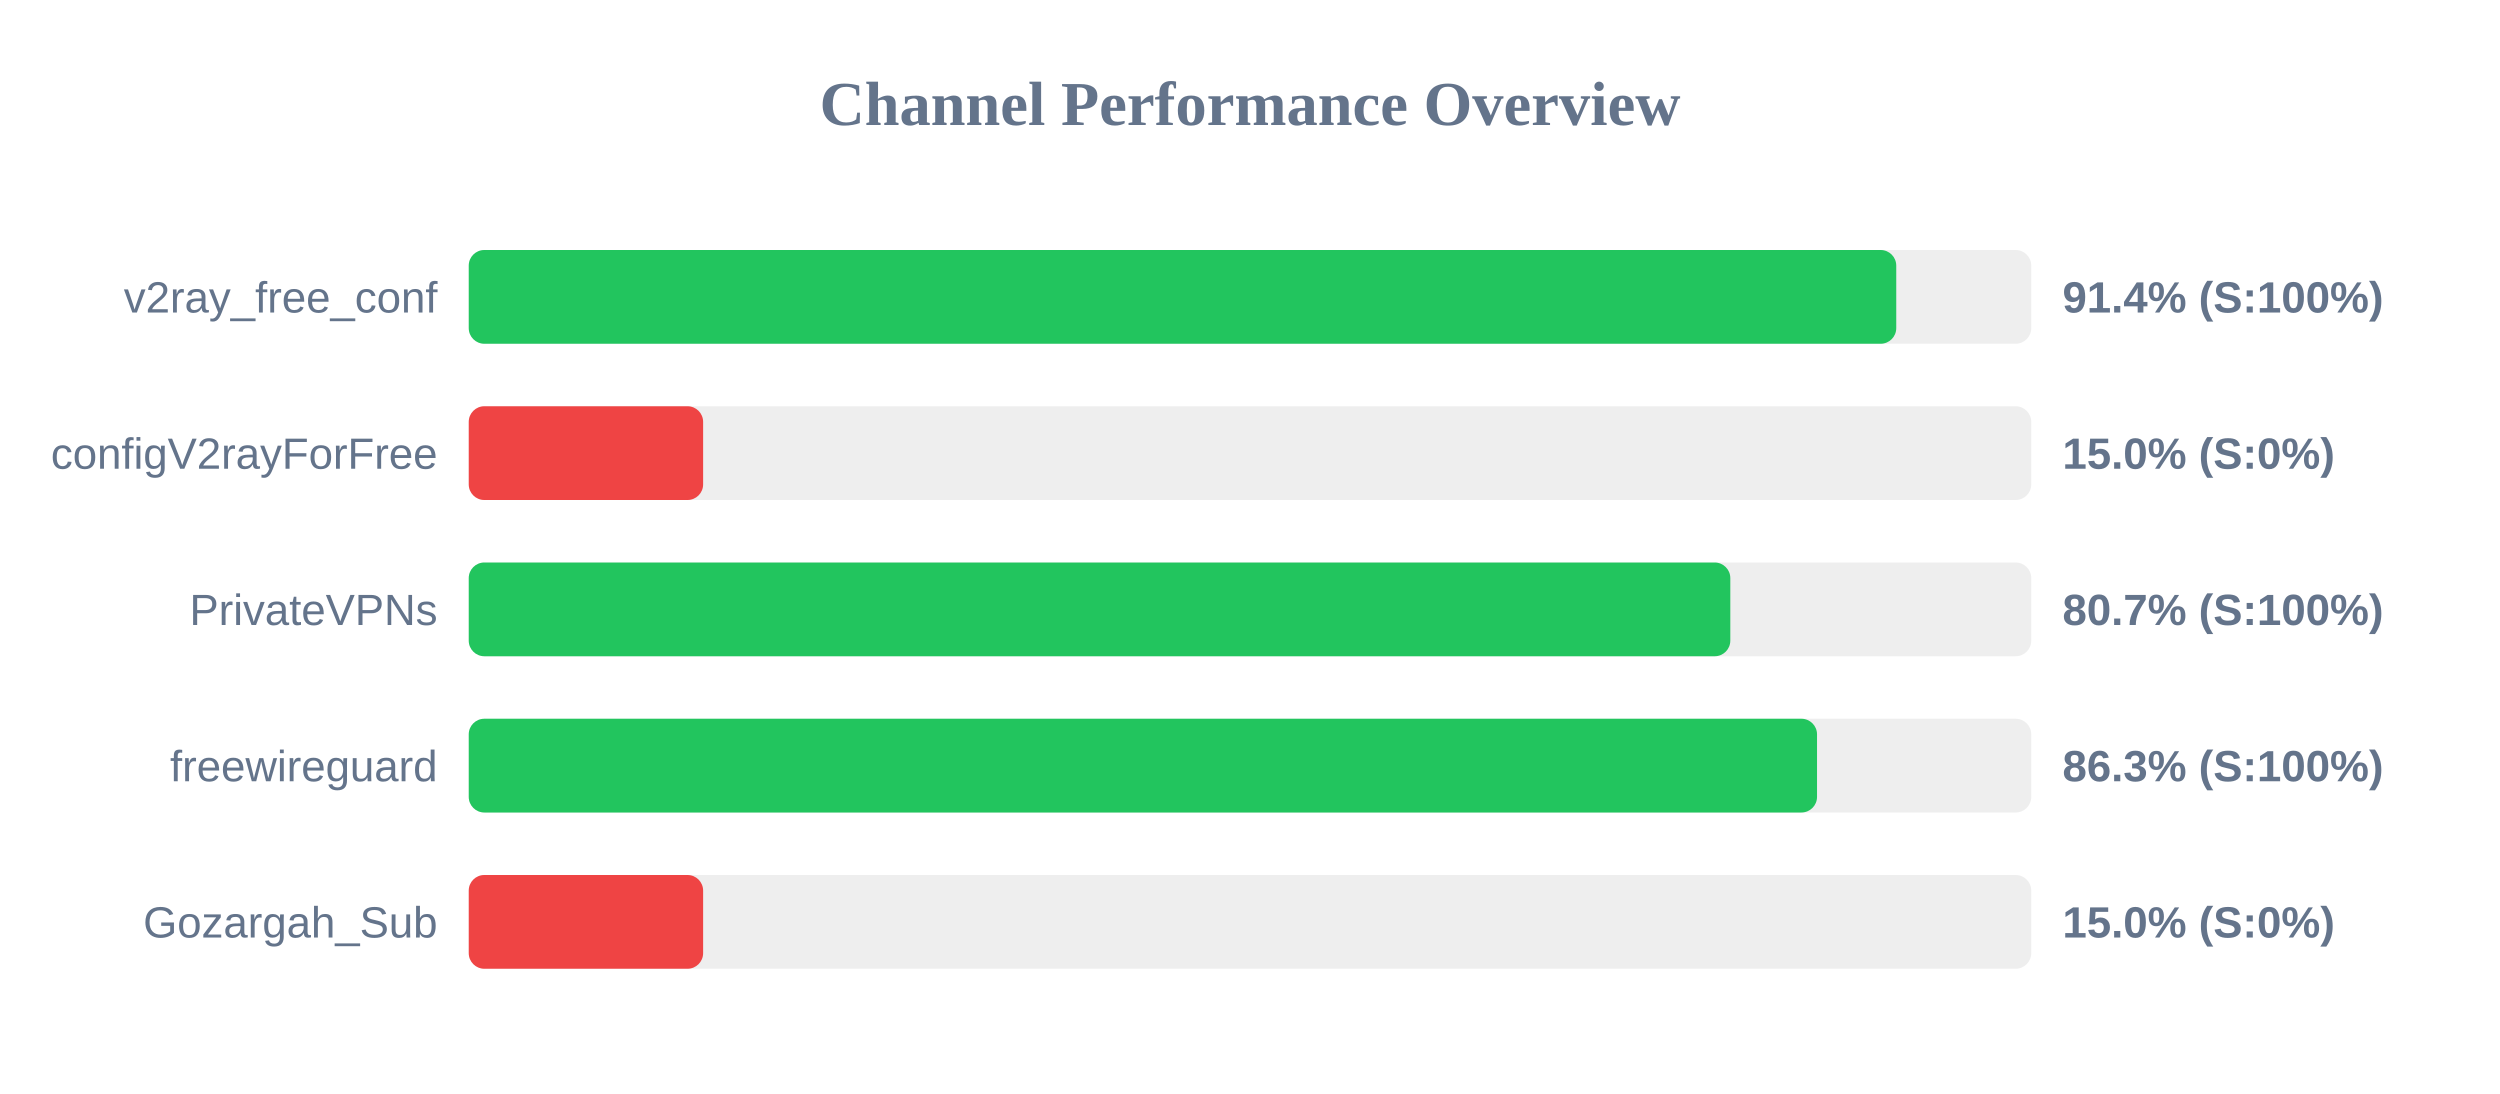
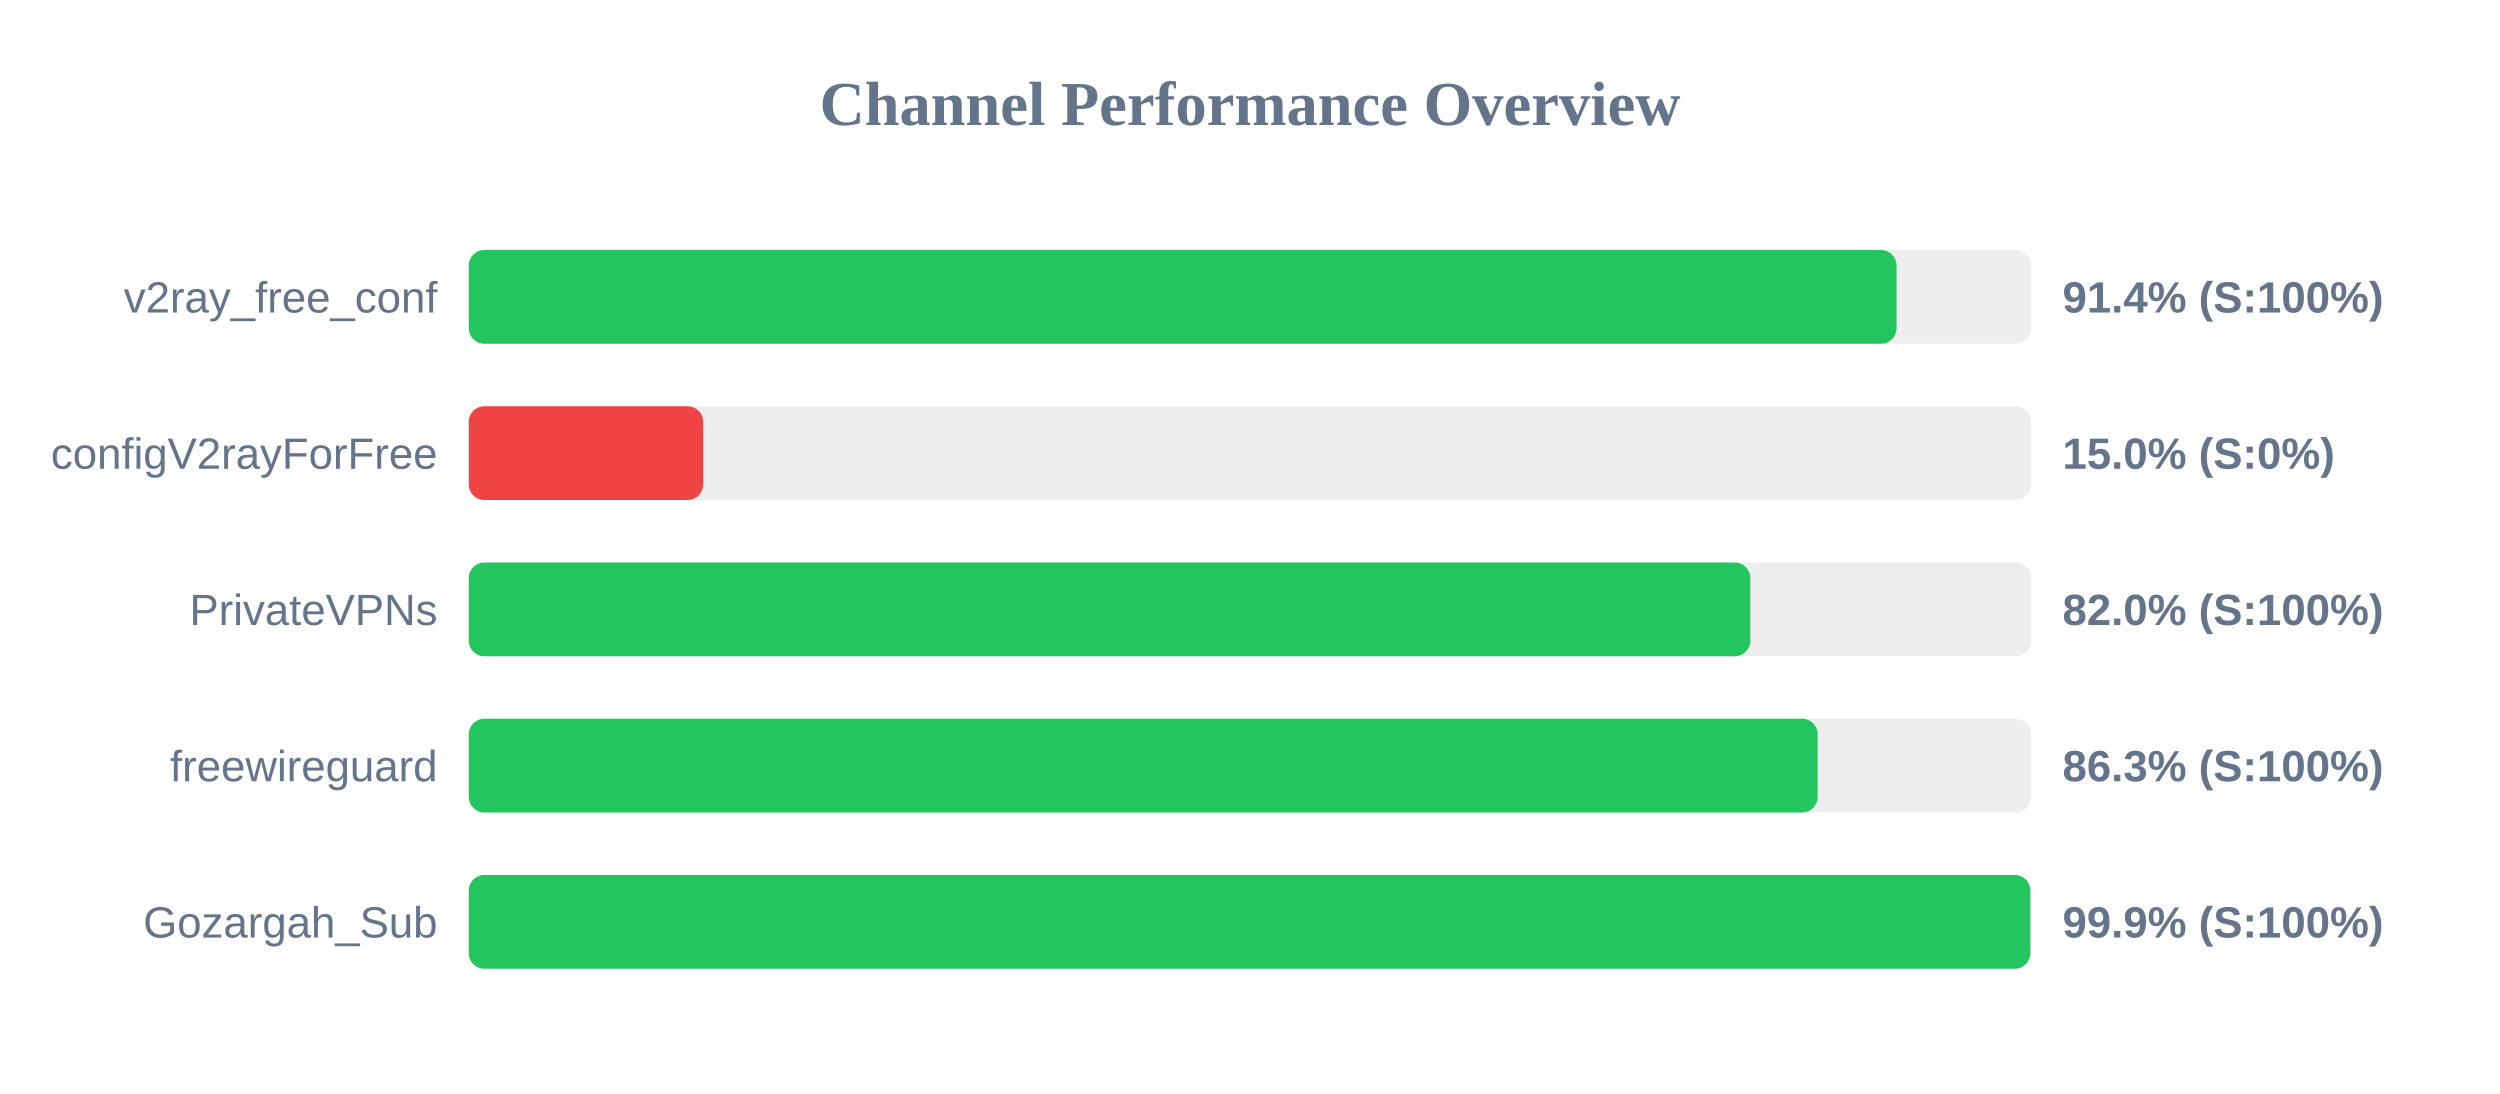
<svg xmlns="http://www.w3.org/2000/svg" width="800" height="350" version="1.1">
  <style>
        .row { font: 14px Arial; fill: #64748b; }
        .score { font: bold 14px Arial; fill: #64748b; }
    </style>
  <text x="400" y="40" text-anchor="middle" font-size="20px" font-weight="bold" fill="#64748b">Channel Performance Overview</text>
  <rect x="150" y="80" width="500" height="30" fill="#eee" rx="5" />
-   <rect x="150" y="80" width="456.8" height="30" fill="#22c55e" rx="5" />
+   <rect x="150" y="80" width="456.9" height="30" fill="#22c55e" rx="5" />
  <text x="140" y="100" text-anchor="end" class="row">v2ray_free_conf</text>
  <text x="660" y="100" text-anchor="start" class="score">91.4% (S:100%)</text>
  <rect x="150" y="130" width="500" height="30" fill="#eee" rx="5" />
  <rect x="150" y="130" width="75.0" height="30" fill="#ef4444" rx="5" />
  <text x="140" y="150" text-anchor="end" class="row">configV2rayForFree</text>
  <text x="660" y="150" text-anchor="start" class="score">15.0% (S:0%)</text>
  <rect x="150" y="180" width="500" height="30" fill="#eee" rx="5" />
-   <rect x="150" y="180" width="403.7" height="30" fill="#22c55e" rx="5" />
+   <rect x="150" y="180" width="410.1" height="30" fill="#22c55e" rx="5" />
  <text x="140" y="200" text-anchor="end" class="row">PrivateVPNs</text>
-   <text x="660" y="200" text-anchor="start" class="score">80.7% (S:100%)</text>
+   <text x="660" y="200" text-anchor="start" class="score">82.0% (S:100%)</text>
  <rect x="150" y="230" width="500" height="30" fill="#eee" rx="5" />
-   <rect x="150" y="230" width="431.45" height="30" fill="#22c55e" rx="5" />
+   <rect x="150" y="230" width="431.65" height="30" fill="#22c55e" rx="5" />
  <text x="140" y="250" text-anchor="end" class="row">freewireguard</text>
  <text x="660" y="250" text-anchor="start" class="score">86.3% (S:100%)</text>
  <rect x="150" y="280" width="500" height="30" fill="#eee" rx="5" />
-   <rect x="150" y="280" width="75.0" height="30" fill="#ef4444" rx="5" />
+   <rect x="150" y="280" width="499.7" height="30" fill="#22c55e" rx="5" />
  <text x="140" y="300" text-anchor="end" class="row">Gozargah_Sub</text>
-   <text x="660" y="300" text-anchor="start" class="score">15.0% (S:0%)</text>
+   <text x="660" y="300" text-anchor="start" class="score">99.9% (S:100%)</text>
</svg>
